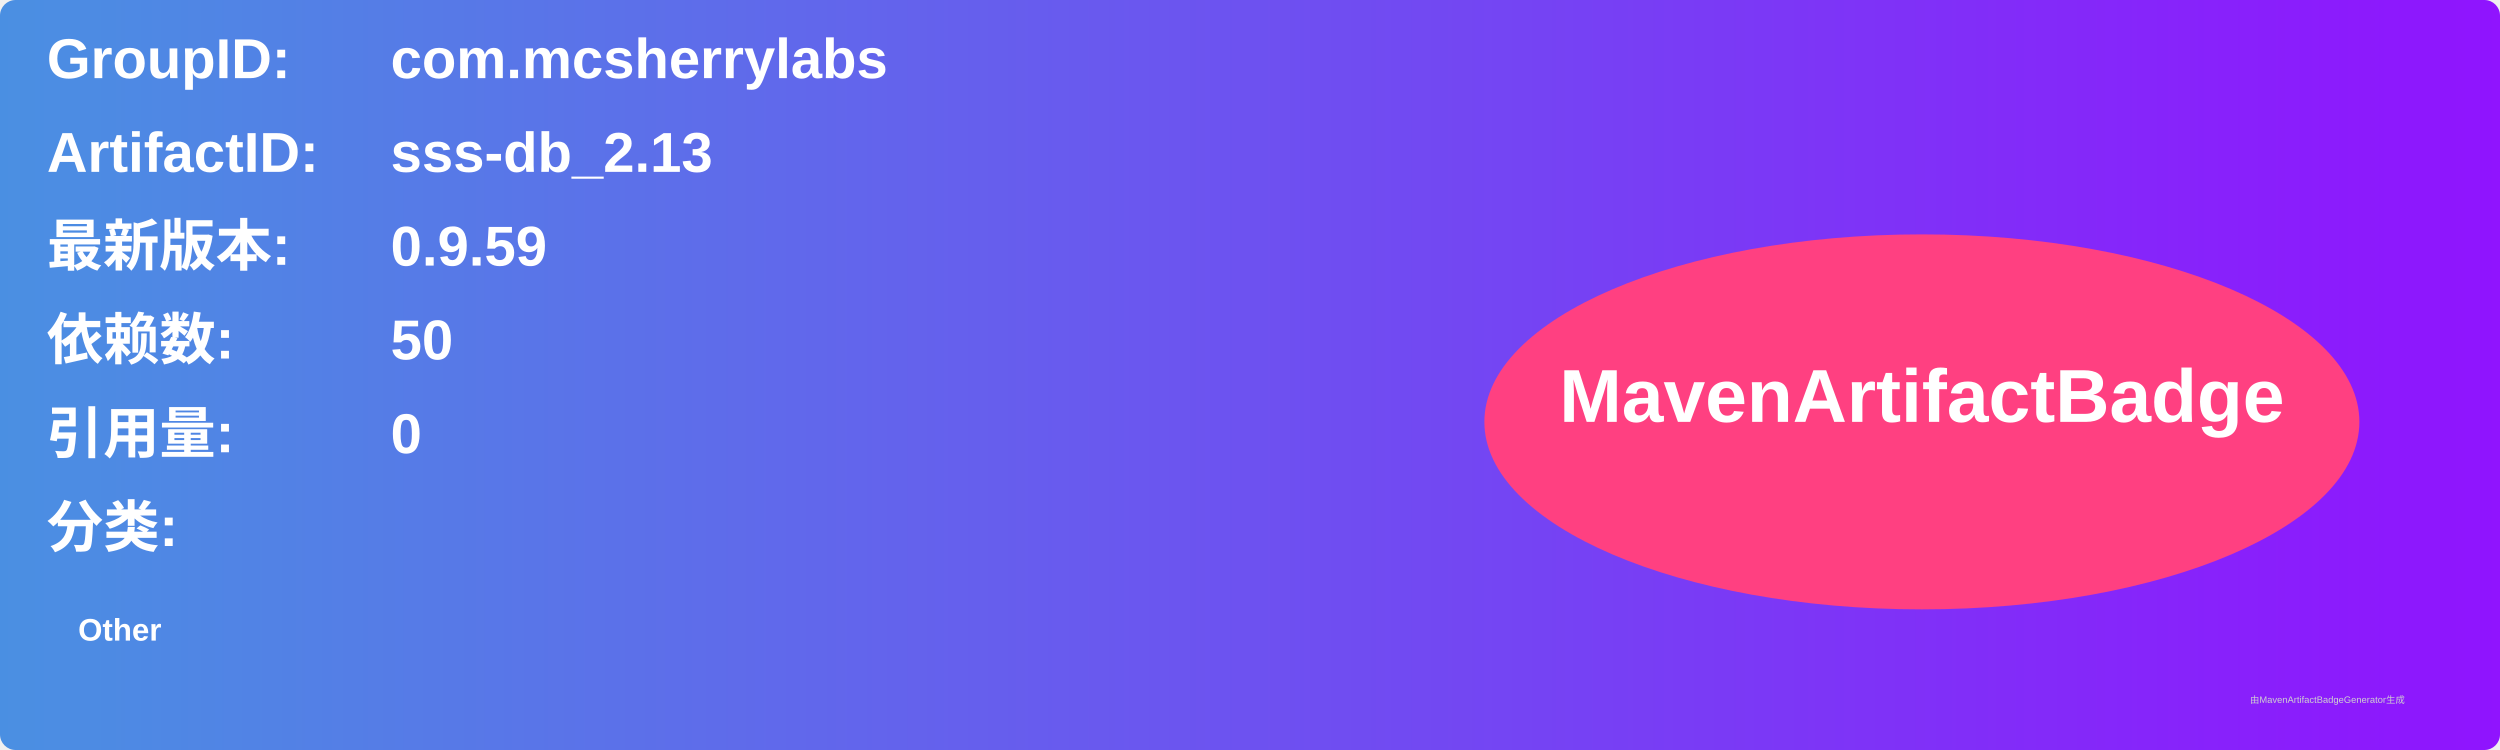
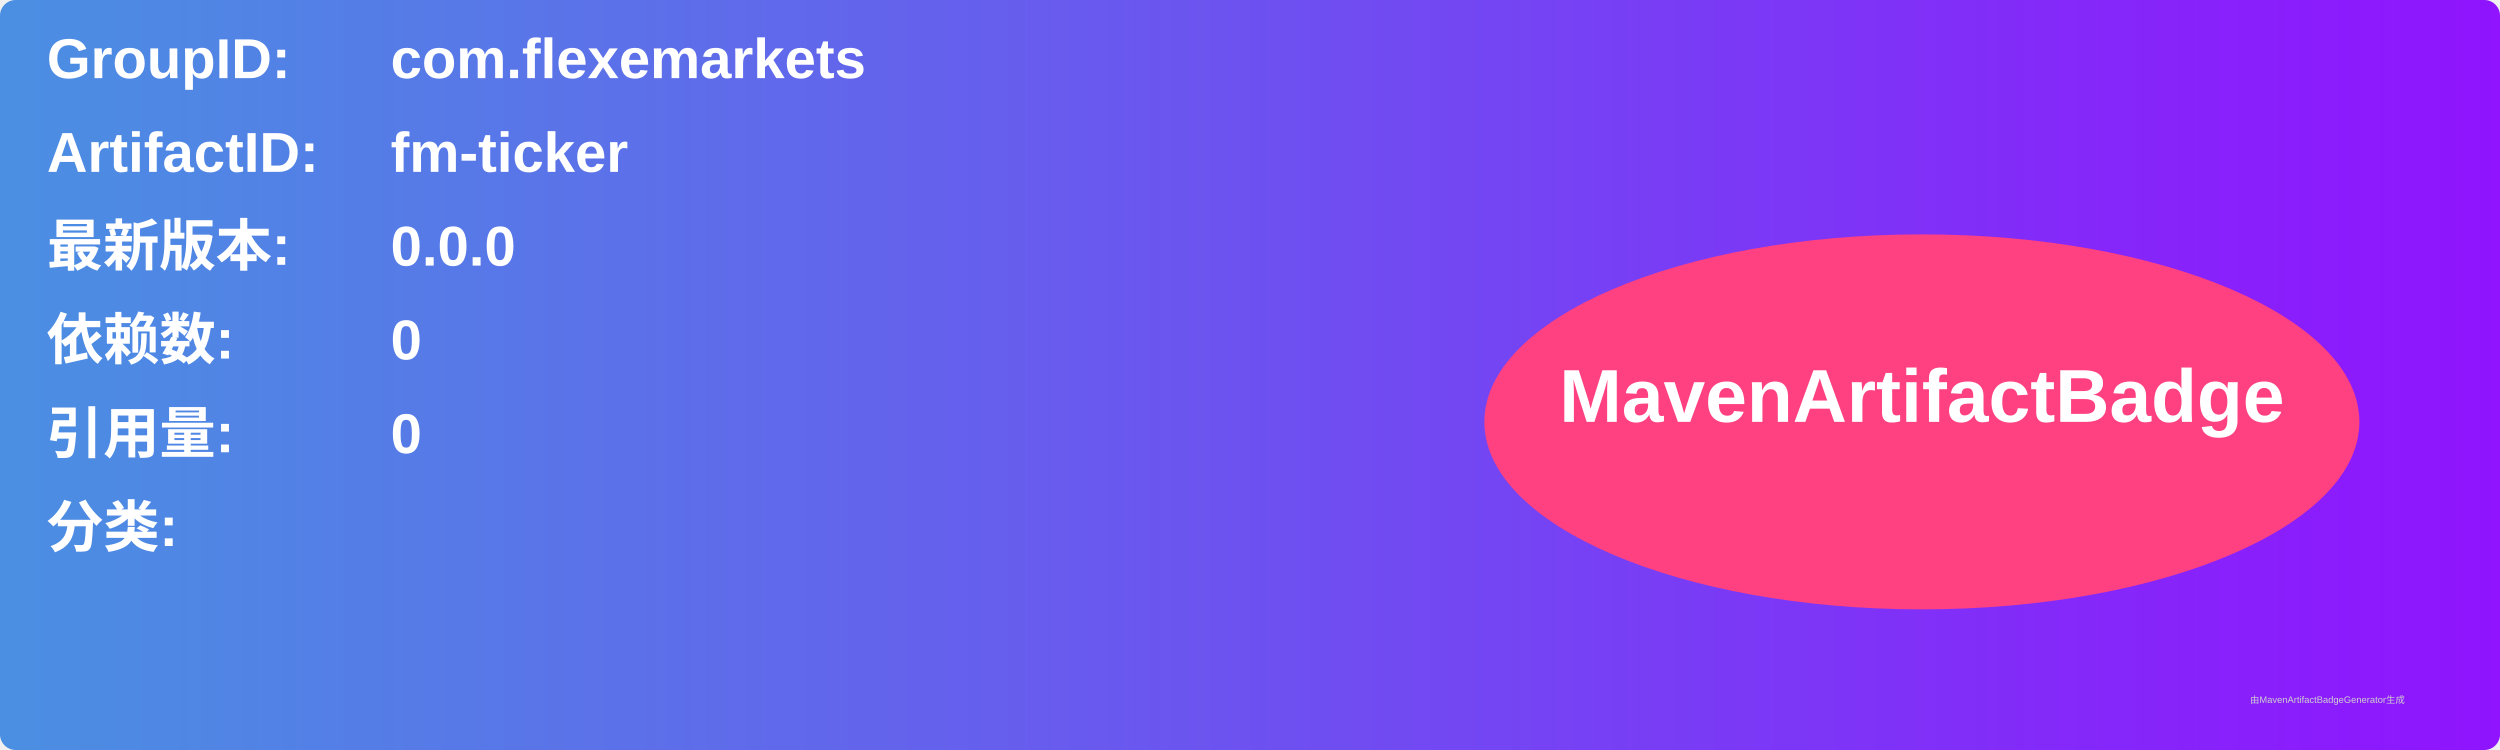
<svg xmlns="http://www.w3.org/2000/svg" width="800" height="240" viewBox="0 0 800 240">
  <linearGradient id="grad" x1="0%" y1="0%" x2="100%" y2="0%">
    <stop offset="0%" stop-color="#4a90e2" />
    <stop offset="100%" stop-color="#9013fe" />
  </linearGradient>
  <rect width="100%" height="100%" rx="5" ry="5" fill="url(#grad)" />
  <g transform="translate(15, 15)">
    <text x="0" y="10" font-family="Arial" font-size="18" fill="white" font-weight="bold" width="260">GroupID:</text>
-     <text x="110" y="10" font-family="Arial" font-size="18" fill="white" font-weight="bold" width="460">com.mcsherrylabs</text>
+     <text x="110" y="10" font-family="Arial" font-size="18" fill="white" font-weight="bold" width="460">com.flexemarkets</text>
    <text x="0" y="40" font-family="Arial" font-size="18" fill="white" font-weight="bold" width="260">ArtifactID:</text>
-     <text x="110" y="40" font-family="Arial" font-size="18" fill="white" font-weight="bold" width="460">sss-db_2.13</text>
+     <text x="110" y="40" font-family="Arial" font-size="18" fill="white" font-weight="bold" width="460">fm-ticker</text>
    <text x="0" y="70" font-family="Arial" font-size="18" fill="white" font-weight="bold">最新版本:</text>
    <text x="110" y="70" font-family="Arial" font-size="18" fill="white" font-weight="bold">
-       <tspan font-weight="bold">0.9.59</tspan>
+       <tspan font-weight="bold">0.0.0</tspan>
    </text>
    <text x="0" y="100" font-family="Arial" font-size="18" fill="white" font-weight="bold">依赖数: </text>
    <text x="110" y="100" font-family="Arial" font-size="18" fill="white">
-       <tspan font-weight="bold">50</tspan>
+       <tspan font-weight="bold">0</tspan>
    </text>
    <text x="0" y="130" font-family="Arial" font-size="18" fill="white" font-weight="bold">引用量: </text>
    <text x="110" y="130" font-family="Arial" font-size="18" fill="white">
      <tspan font-weight="bold">0</tspan>
    </text>
    <text x="0" y="160" font-family="Arial" font-size="18" fill="white" font-weight="bold">分类:</text>
    <text x="10" y="190" font-family="Arial" font-size="10" fill="white">
-       <tspan font-weight="bold">Other</tspan>
+       <tspan font-weight="bold" />
    </text>
    <ellipse cx="600" cy="120" rx="140" ry="60" fill="#ff4081" />
    <text x="600" y="120" text-anchor="middle" font-family="Arial" font-size="24" fill="white" font-weight="bold">MavenArtifactBadge</text>
  </g>
  <text x="720" y="225" font-family="Arial" font-size="3" fill="#d0d0d0">由MavenArtifactBadgeGenerator生成</text>
</svg>
